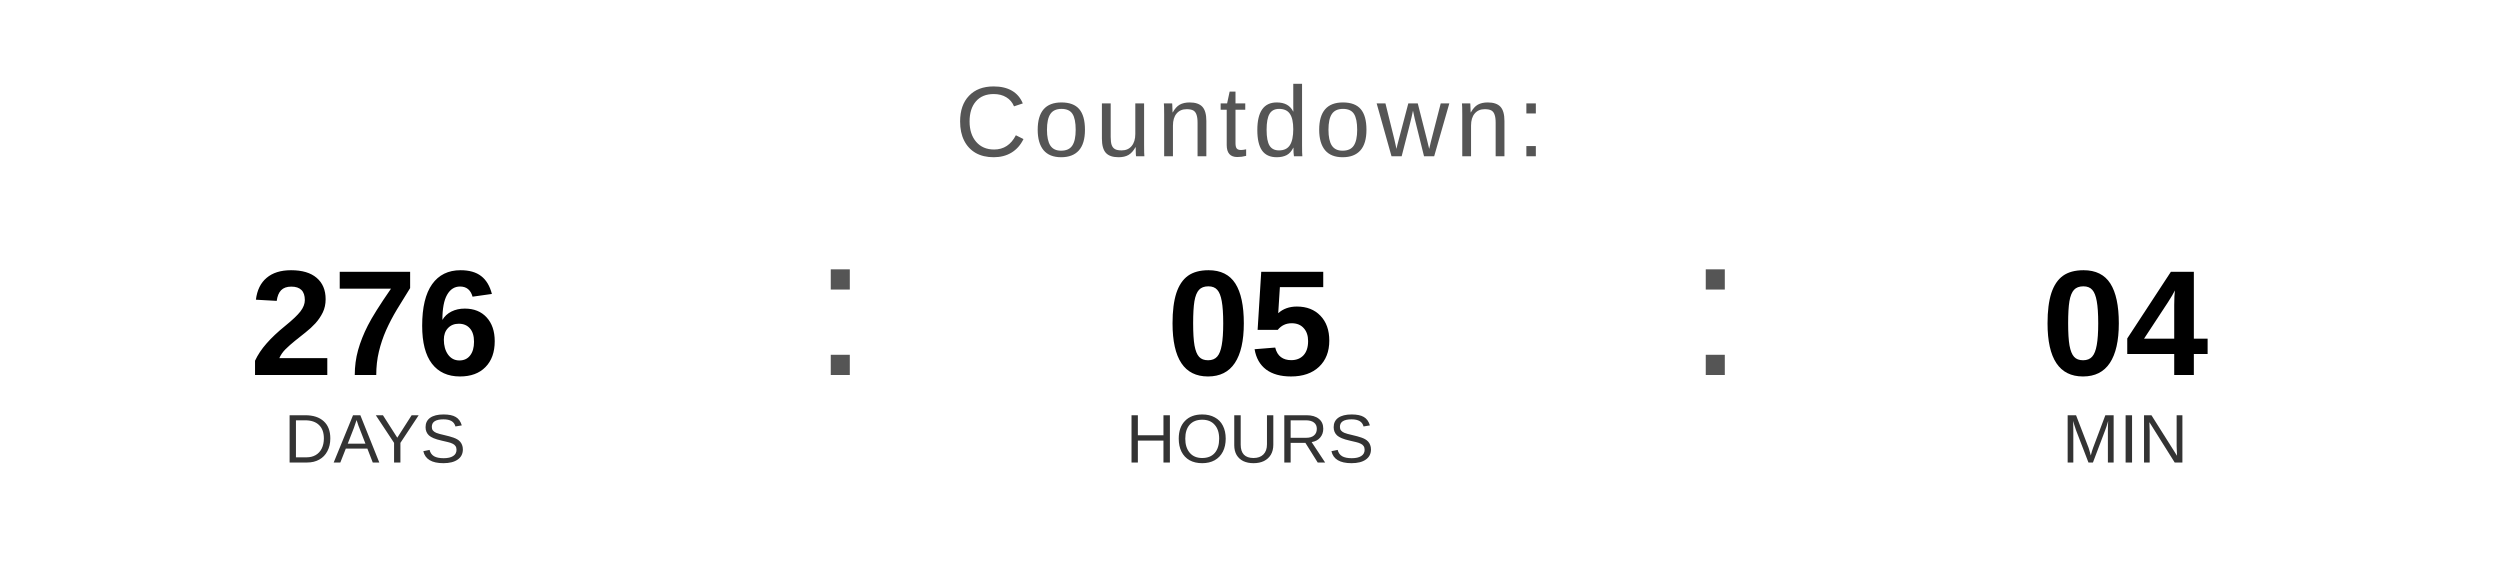
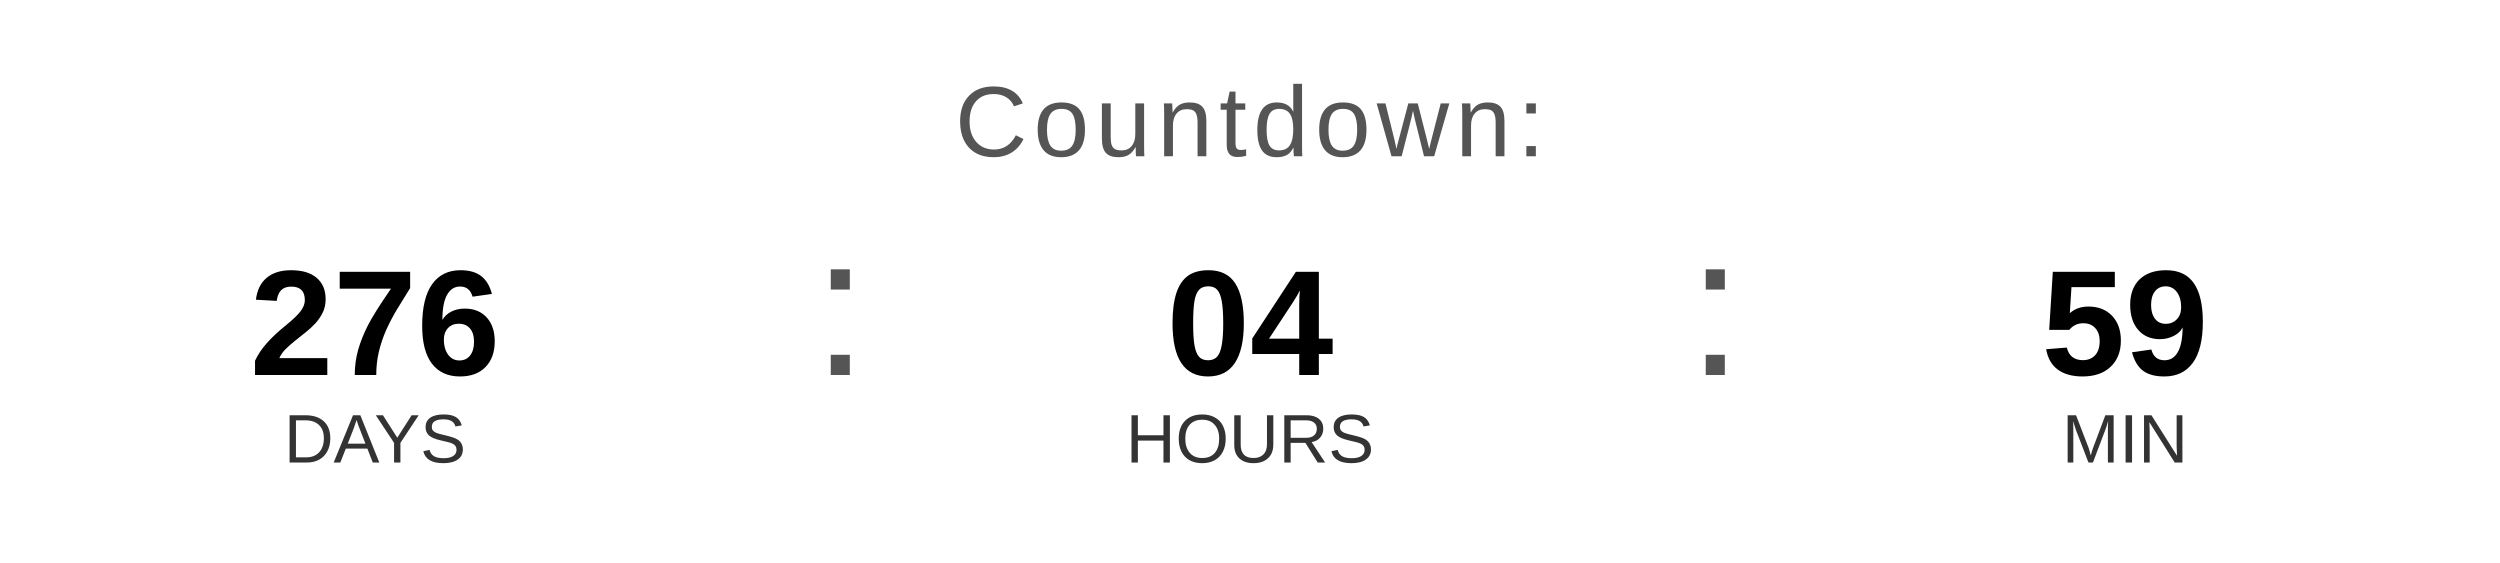
<svg xmlns="http://www.w3.org/2000/svg" width="400" height="90" viewBox="0 0 400 90">
  <text x="200" y="25" font-family="Arial, Helvetica, sans-serif" font-size="16" fill="#555555" text-anchor="middle" letter-spacing="1">
    Countdown:
  </text>
  <text x="60" y="60" font-family="Arial, Helvetica, sans-serif" font-size="24" font-weight="bold" fill="#000000" text-anchor="middle">276</text>
  <text x="60" y="74" font-family="Arial, Helvetica, sans-serif" font-size="11" fill="#333333" text-anchor="middle">DAYS</text>
  <text x="130" y="60" font-family="Arial, sans-serif" font-size="32" fill="#555555">:</text>
-   <text x="200" y="60" font-family="Arial, Helvetica, sans-serif" font-size="24" font-weight="bold" fill="#000000" text-anchor="middle">05</text>
+   <text x="200" y="60" font-family="Arial, Helvetica, sans-serif" font-size="24" font-weight="bold" fill="#000000" text-anchor="middle">04</text>
  <text x="200" y="74" font-family="Arial, Helvetica, sans-serif" font-size="11" fill="#333333" text-anchor="middle">HOURS</text>
  <text x="270" y="60" font-family="Arial, sans-serif" font-size="32" fill="#555555">:</text>
-   <text x="340" y="60" font-family="Arial, Helvetica, sans-serif" font-size="24" font-weight="bold" fill="#000000" text-anchor="middle">04</text>
+   <text x="340" y="60" font-family="Arial, Helvetica, sans-serif" font-size="24" font-weight="bold" fill="#000000" text-anchor="middle">59</text>
  <text x="340" y="74" font-family="Arial, Helvetica, sans-serif" font-size="11" fill="#333333" text-anchor="middle">MIN</text>
</svg>
